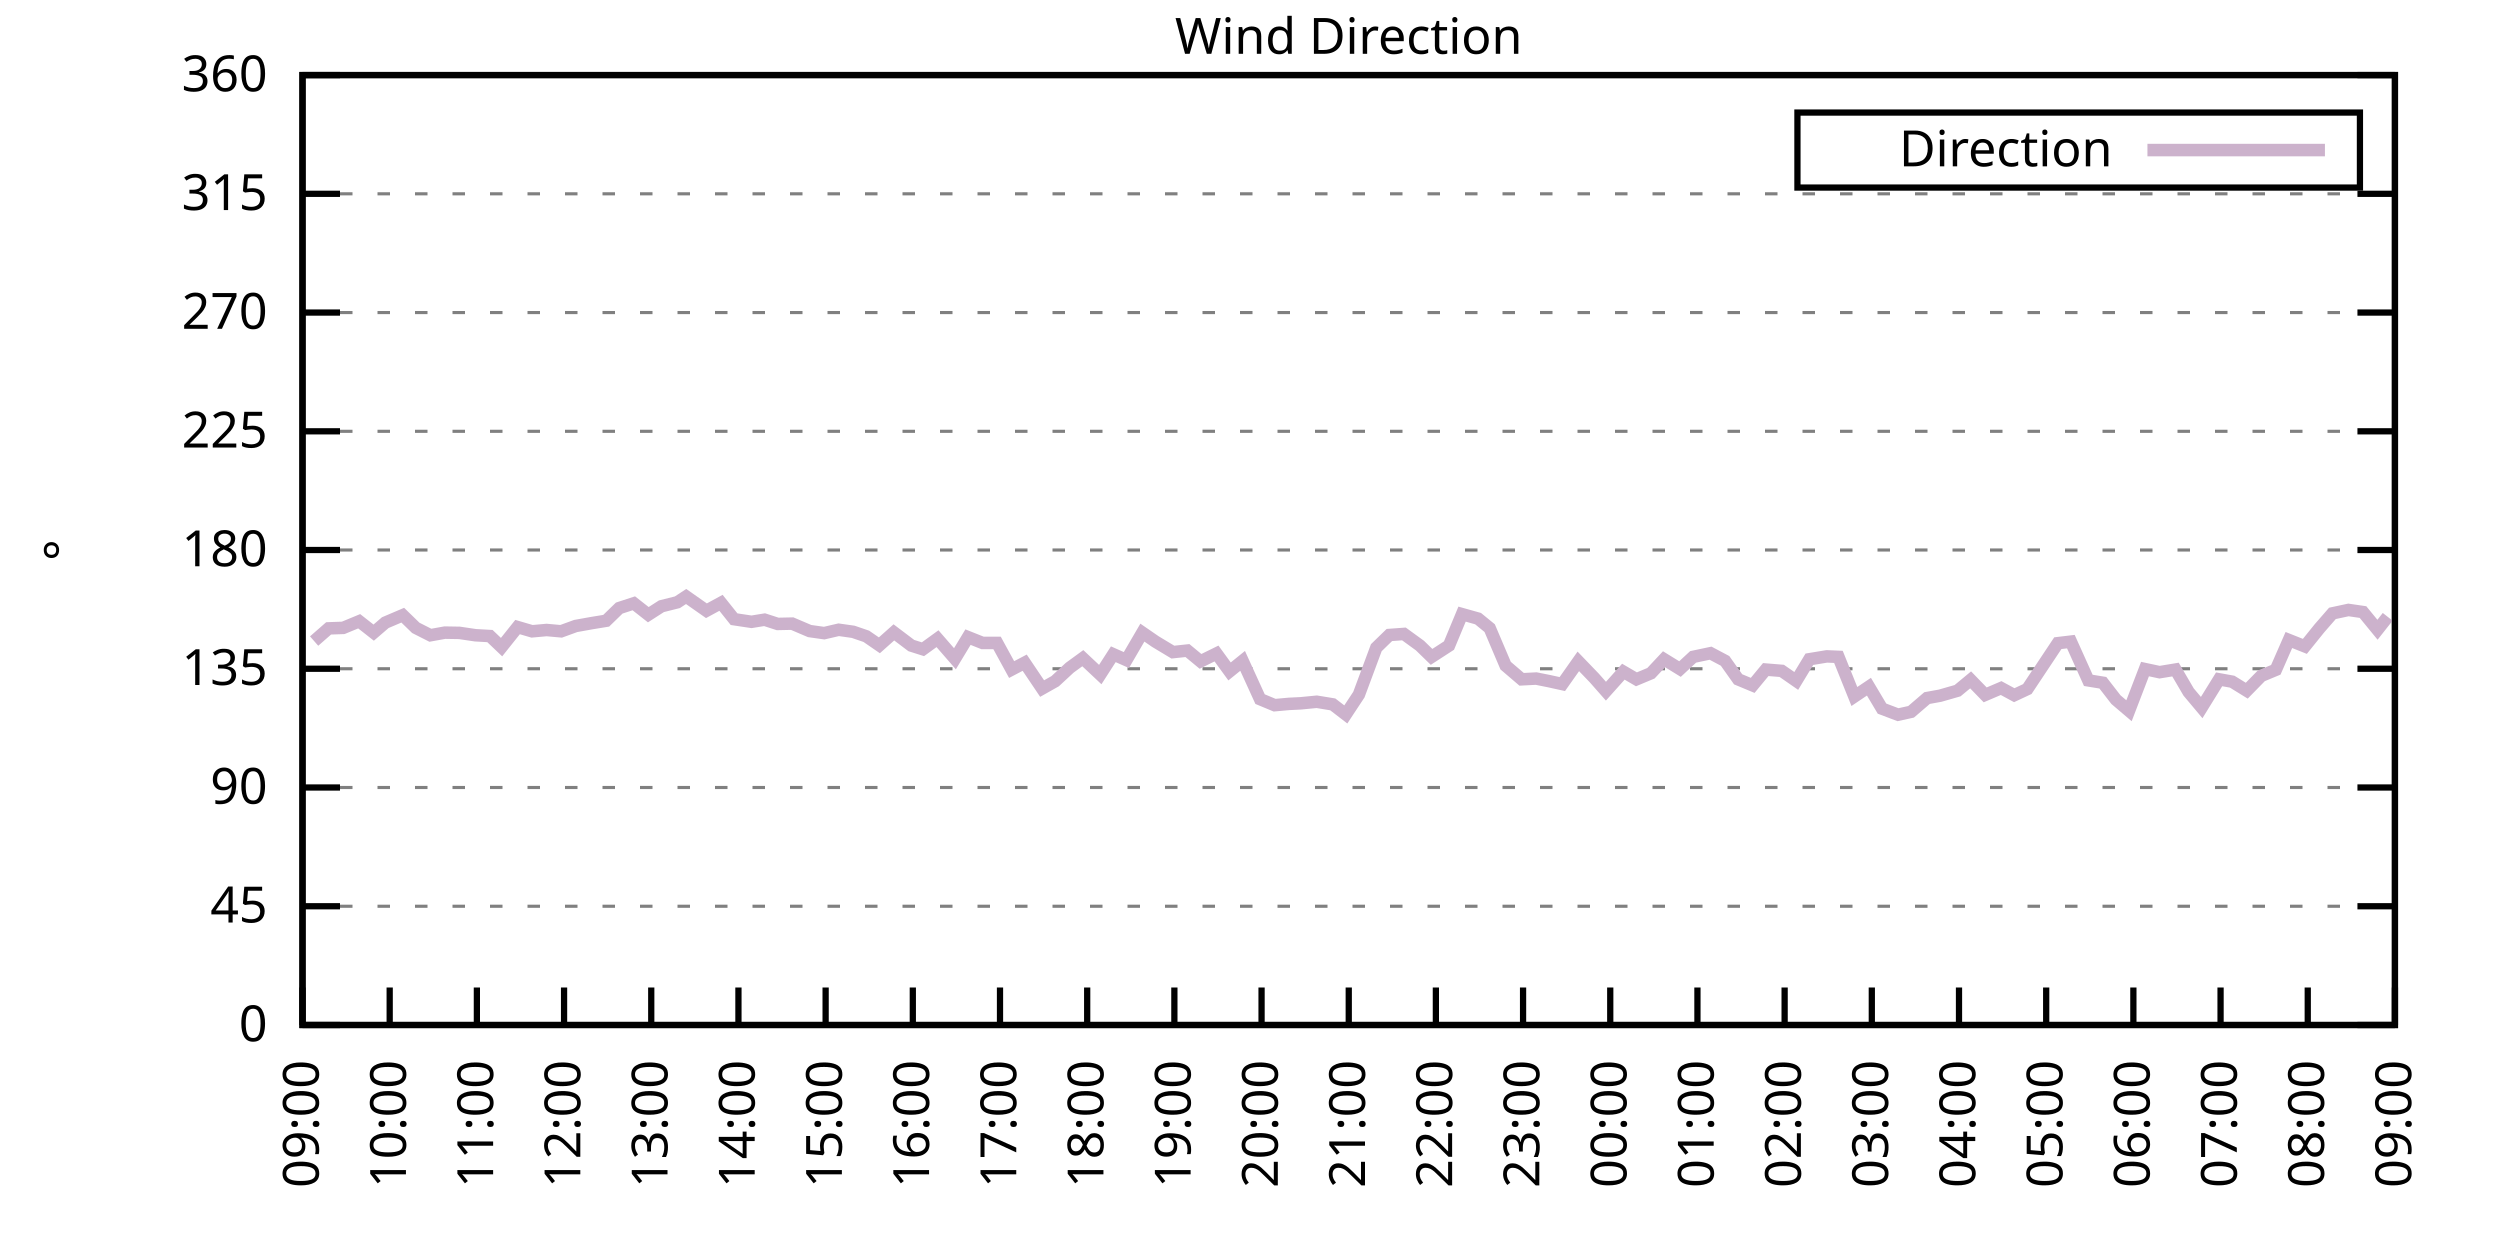
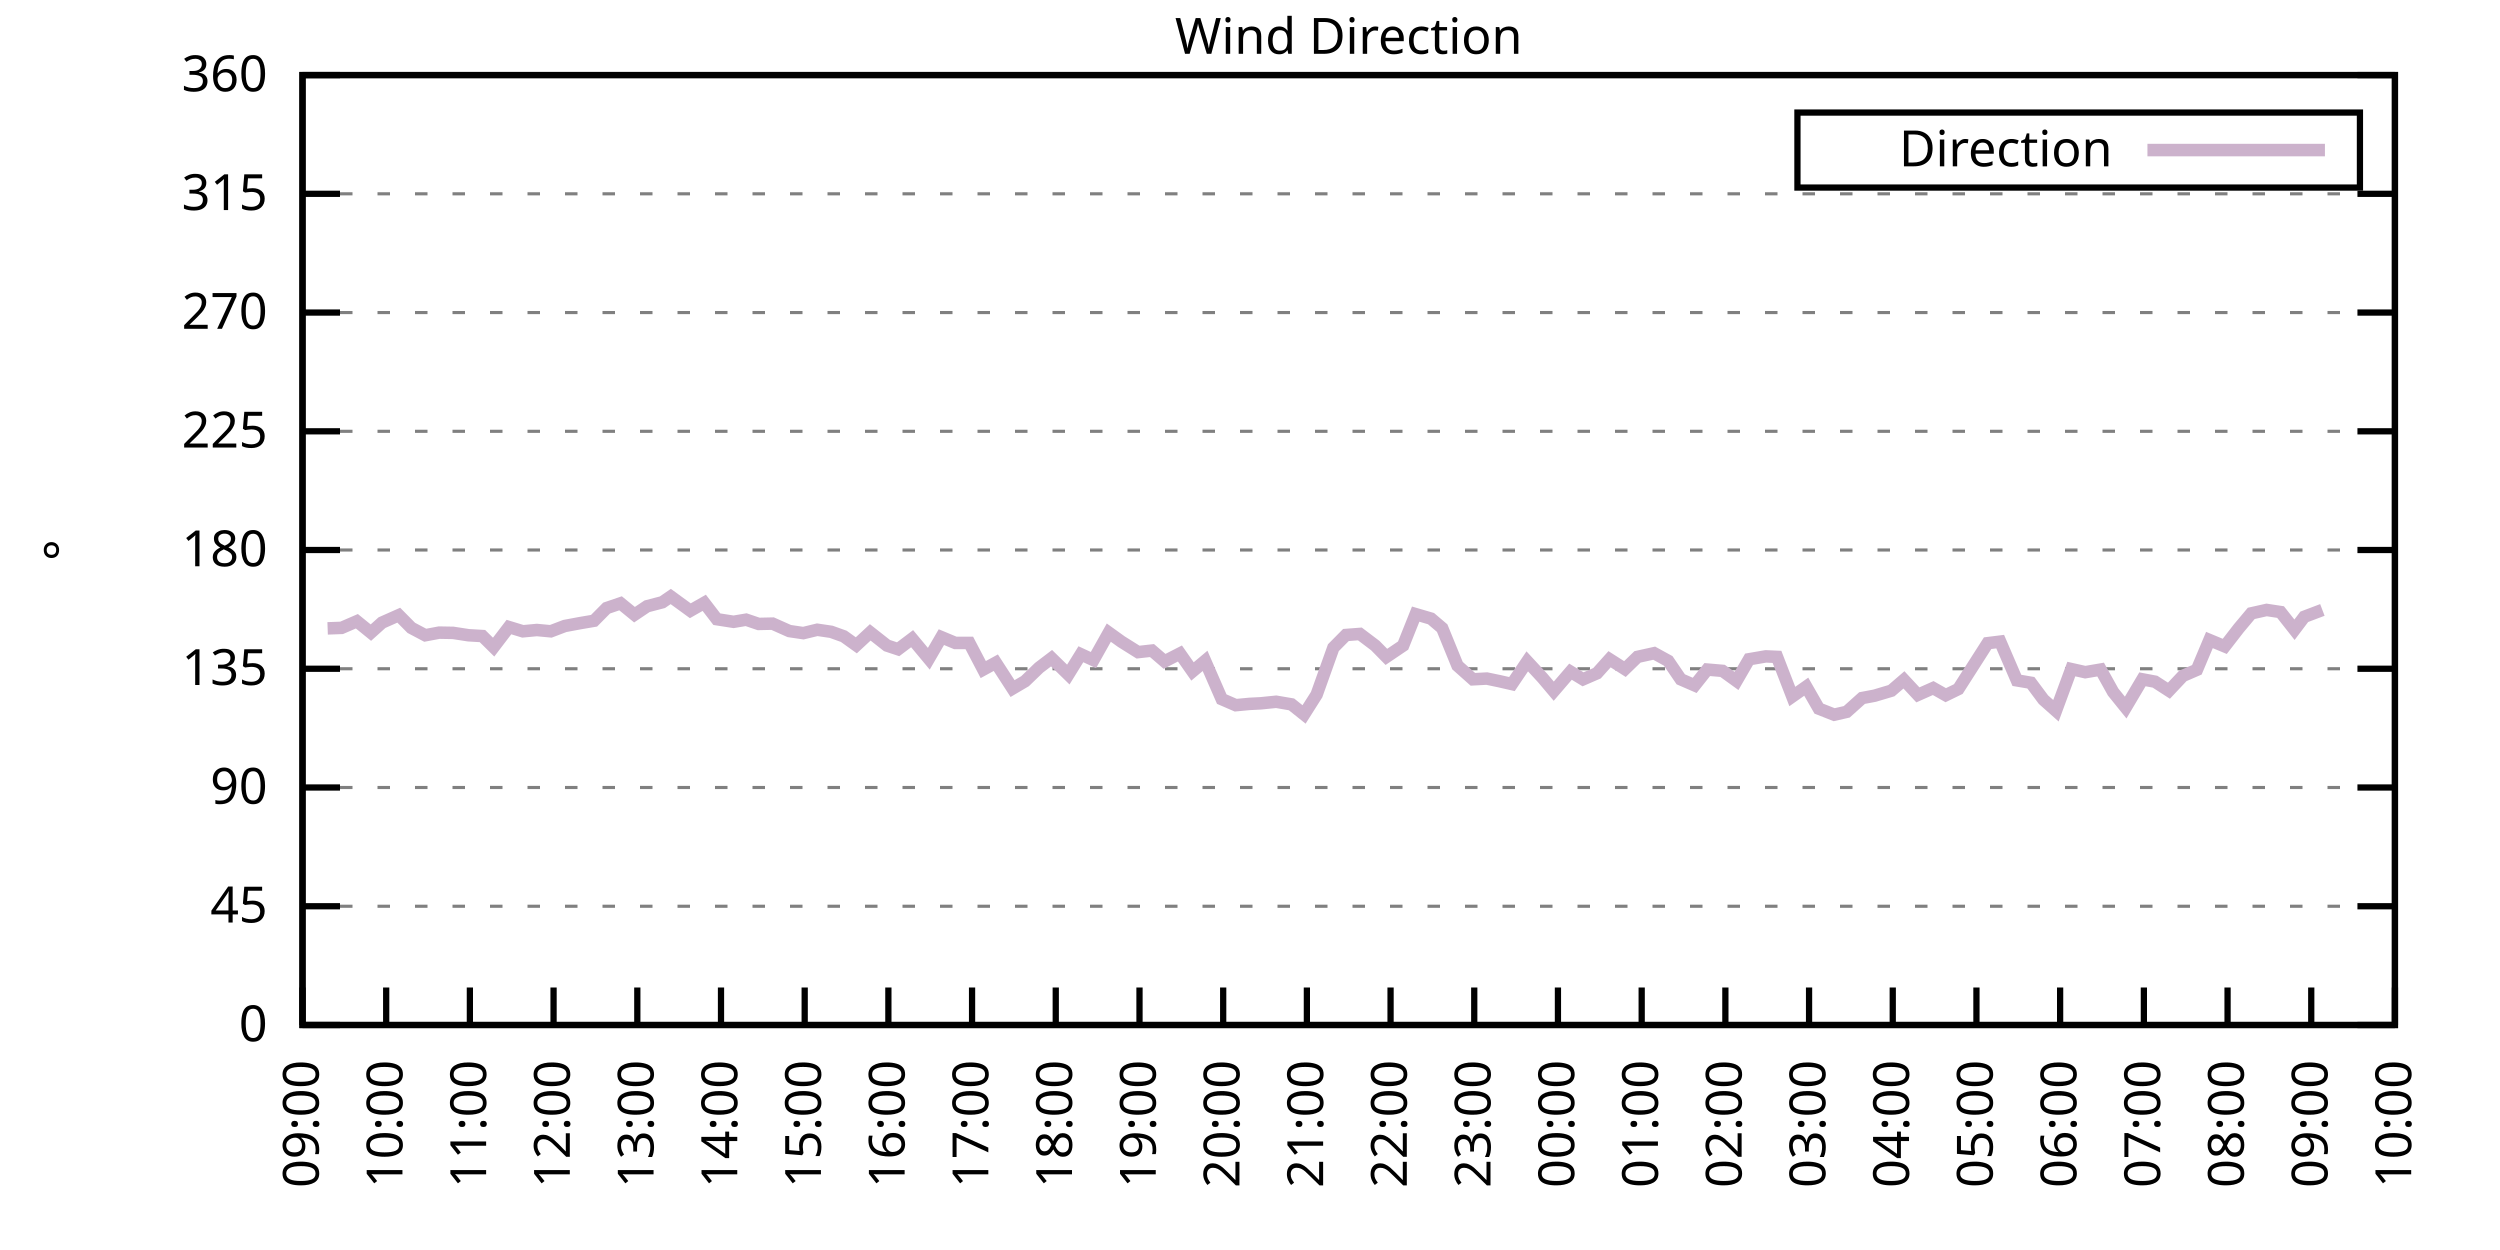
<svg xmlns="http://www.w3.org/2000/svg" xmlns:xlink="http://www.w3.org/1999/xlink" width="400" height="200" viewBox="0 0 400 200">
  <g id="gnuplot_canvas">
    <rect x="0" y="0" width="400" height="200" fill="none" />
    <defs>
      <circle id="gpDot" r="0.5" stroke-width="0.5" stroke="currentColor" />
      <path id="gpPt0" stroke-width="0.333" stroke="currentColor" d="M-1,0 h2 M0,-1 v2" />
      <path id="gpPt1" stroke-width="0.333" stroke="currentColor" d="M-1,-1 L1,1 M1,-1 L-1,1" />
      <path id="gpPt2" stroke-width="0.333" stroke="currentColor" d="M-1,0 L1,0 M0,-1 L0,1 M-1,-1 L1,1 M-1,1 L1,-1" />
      <rect id="gpPt3" stroke-width="0.333" stroke="currentColor" x="-1" y="-1" width="2" height="2" />
      <rect id="gpPt4" stroke-width="0.333" stroke="currentColor" fill="currentColor" x="-1" y="-1" width="2" height="2" />
      <circle id="gpPt5" stroke-width="0.333" stroke="currentColor" cx="0" cy="0" r="1" />
      <use xlink:href="#gpPt5" id="gpPt6" fill="currentColor" stroke="none" />
      <path id="gpPt7" stroke-width="0.333" stroke="currentColor" d="M0,-1.33 L-1.33,0.67 L1.33,0.67 z" />
      <use xlink:href="#gpPt7" id="gpPt8" fill="currentColor" stroke="none" />
      <use xlink:href="#gpPt7" id="gpPt9" stroke="currentColor" transform="rotate(180)" />
      <use xlink:href="#gpPt9" id="gpPt10" fill="currentColor" stroke="none" />
      <use xlink:href="#gpPt3" id="gpPt11" stroke="currentColor" transform="rotate(45)" />
      <use xlink:href="#gpPt11" id="gpPt12" fill="currentColor" stroke="none" />
      <path id="gpPt13" stroke-width="0.333" stroke="currentColor" d="M0,1.330 L1.265,0.411 L0.782,-1.067 L-0.782,-1.076 L-1.265,0.411 z" />
      <use xlink:href="#gpPt13" id="gpPt14" fill="currentColor" stroke="none" />
      <filter id="textbox" filterUnits="objectBoundingBox" x="0" y="0" height="1" width="1">
        <feFlood flood-color="white" flood-opacity="1" result="bgnd" />
        <feComposite in="SourceGraphic" in2="bgnd" operator="atop" />
      </filter>
      <filter id="greybox" filterUnits="objectBoundingBox" x="0" y="0" height="1" width="1">
        <feFlood flood-color="lightgrey" flood-opacity="1" result="grey" />
        <feComposite in="SourceGraphic" in2="grey" operator="atop" />
      </filter>
    </defs>
    <g fill="none" color="white" stroke="currentColor" stroke-width="1.00" stroke-linecap="butt" stroke-linejoin="miter">
</g>
    <g fill="none" color="black" stroke="currentColor" stroke-width="1.00" stroke-linecap="butt" stroke-linejoin="miter">
      <g stroke="none" shape-rendering="crispEdges">
        <polygon fill="rgb(255, 255, 255)" points="48.40,164.00 383.18,164.00 383.18,12.02 48.40,12.02 " />
      </g>
    </g>
    <g fill="none" color="black" stroke="currentColor" stroke-width="1.00" stroke-linecap="butt" stroke-linejoin="miter">
</g>
    <g fill="none" color="black" stroke="black" stroke-width="0.50" stroke-linecap="butt" stroke-linejoin="miter">
</g>
    <g fill="none" color="gray" stroke="currentColor" stroke-width="0.50" stroke-linecap="butt" stroke-linejoin="miter">
      <path stroke="gray" stroke-dasharray="2,4" class="gridline" d="M48.40,164.00 L383.19,164.00  " />
    </g>
    <g fill="none" color="gray" stroke="gray" stroke-width="1.00" stroke-linecap="butt" stroke-linejoin="miter">
</g>
    <g fill="none" color="black" stroke="currentColor" stroke-width="1.00" stroke-linecap="butt" stroke-linejoin="miter">
      <path stroke="black" d="M48.40,164.00 L54.40,164.00 M383.19,164.00 L377.19,164.00  " />
      <g transform="translate(42.80,166.60)" stroke="none" fill="black" font-family="Sans" font-size="8.00" text-anchor="end">
        <text>
          <tspan font-family="Sans"> 0</tspan>
        </text>
      </g>
    </g>
    <g fill="none" color="black" stroke="currentColor" stroke-width="1.00" stroke-linecap="butt" stroke-linejoin="miter">
</g>
    <g fill="none" color="black" stroke="black" stroke-width="0.50" stroke-linecap="butt" stroke-linejoin="miter">
</g>
    <g fill="none" color="gray" stroke="currentColor" stroke-width="0.50" stroke-linecap="butt" stroke-linejoin="miter">
      <path stroke="gray" stroke-dasharray="2,4" class="gridline" d="M48.40,145.00 L383.19,145.00  " />
    </g>
    <g fill="none" color="gray" stroke="gray" stroke-width="1.00" stroke-linecap="butt" stroke-linejoin="miter">
</g>
    <g fill="none" color="black" stroke="currentColor" stroke-width="1.00" stroke-linecap="butt" stroke-linejoin="miter">
      <path stroke="black" d="M48.40,145.00 L54.40,145.00 M383.19,145.00 L377.19,145.00  " />
      <g transform="translate(42.80,147.60)" stroke="none" fill="black" font-family="Sans" font-size="8.00" text-anchor="end">
        <text>
          <tspan font-family="Sans"> 45</tspan>
        </text>
      </g>
    </g>
    <g fill="none" color="black" stroke="currentColor" stroke-width="1.00" stroke-linecap="butt" stroke-linejoin="miter">
</g>
    <g fill="none" color="black" stroke="black" stroke-width="0.50" stroke-linecap="butt" stroke-linejoin="miter">
</g>
    <g fill="none" color="gray" stroke="currentColor" stroke-width="0.50" stroke-linecap="butt" stroke-linejoin="miter">
      <path stroke="gray" stroke-dasharray="2,4" class="gridline" d="M48.40,126.00 L383.19,126.00  " />
    </g>
    <g fill="none" color="gray" stroke="gray" stroke-width="1.00" stroke-linecap="butt" stroke-linejoin="miter">
</g>
    <g fill="none" color="black" stroke="currentColor" stroke-width="1.00" stroke-linecap="butt" stroke-linejoin="miter">
      <path stroke="black" d="M48.40,126.00 L54.40,126.00 M383.19,126.00 L377.19,126.00  " />
      <g transform="translate(42.80,128.60)" stroke="none" fill="black" font-family="Sans" font-size="8.00" text-anchor="end">
        <text>
          <tspan font-family="Sans"> 90</tspan>
        </text>
      </g>
    </g>
    <g fill="none" color="black" stroke="currentColor" stroke-width="1.00" stroke-linecap="butt" stroke-linejoin="miter">
</g>
    <g fill="none" color="black" stroke="black" stroke-width="0.50" stroke-linecap="butt" stroke-linejoin="miter">
</g>
    <g fill="none" color="gray" stroke="currentColor" stroke-width="0.50" stroke-linecap="butt" stroke-linejoin="miter">
      <path stroke="gray" stroke-dasharray="2,4" class="gridline" d="M48.40,107.00 L383.19,107.00  " />
    </g>
    <g fill="none" color="gray" stroke="gray" stroke-width="1.00" stroke-linecap="butt" stroke-linejoin="miter">
</g>
    <g fill="none" color="black" stroke="currentColor" stroke-width="1.00" stroke-linecap="butt" stroke-linejoin="miter">
      <path stroke="black" d="M48.40,107.00 L54.40,107.00 M383.19,107.00 L377.19,107.00  " />
      <g transform="translate(42.80,109.60)" stroke="none" fill="black" font-family="Sans" font-size="8.00" text-anchor="end">
        <text>
          <tspan font-family="Sans"> 135</tspan>
        </text>
      </g>
    </g>
    <g fill="none" color="black" stroke="currentColor" stroke-width="1.00" stroke-linecap="butt" stroke-linejoin="miter">
</g>
    <g fill="none" color="black" stroke="black" stroke-width="0.50" stroke-linecap="butt" stroke-linejoin="miter">
</g>
    <g fill="none" color="gray" stroke="currentColor" stroke-width="0.50" stroke-linecap="butt" stroke-linejoin="miter">
      <path stroke="gray" stroke-dasharray="2,4" class="gridline" d="M48.40,88.00 L383.19,88.00  " />
    </g>
    <g fill="none" color="gray" stroke="gray" stroke-width="1.00" stroke-linecap="butt" stroke-linejoin="miter">
</g>
    <g fill="none" color="black" stroke="currentColor" stroke-width="1.00" stroke-linecap="butt" stroke-linejoin="miter">
      <path stroke="black" d="M48.40,88.00 L54.40,88.00 M383.19,88.00 L377.19,88.00  " />
      <g transform="translate(42.80,90.60)" stroke="none" fill="black" font-family="Sans" font-size="8.00" text-anchor="end">
        <text>
          <tspan font-family="Sans"> 180</tspan>
        </text>
      </g>
    </g>
    <g fill="none" color="black" stroke="currentColor" stroke-width="1.00" stroke-linecap="butt" stroke-linejoin="miter">
</g>
    <g fill="none" color="black" stroke="black" stroke-width="0.50" stroke-linecap="butt" stroke-linejoin="miter">
</g>
    <g fill="none" color="gray" stroke="currentColor" stroke-width="0.50" stroke-linecap="butt" stroke-linejoin="miter">
      <path stroke="gray" stroke-dasharray="2,4" class="gridline" d="M48.40,69.01 L383.19,69.01  " />
    </g>
    <g fill="none" color="gray" stroke="gray" stroke-width="1.00" stroke-linecap="butt" stroke-linejoin="miter">
</g>
    <g fill="none" color="black" stroke="currentColor" stroke-width="1.00" stroke-linecap="butt" stroke-linejoin="miter">
      <path stroke="black" d="M48.40,69.01 L54.40,69.01 M383.19,69.01 L377.19,69.01  " />
      <g transform="translate(42.80,71.61)" stroke="none" fill="black" font-family="Sans" font-size="8.00" text-anchor="end">
        <text>
          <tspan font-family="Sans"> 225</tspan>
        </text>
      </g>
    </g>
    <g fill="none" color="black" stroke="currentColor" stroke-width="1.00" stroke-linecap="butt" stroke-linejoin="miter">
</g>
    <g fill="none" color="black" stroke="black" stroke-width="0.50" stroke-linecap="butt" stroke-linejoin="miter">
</g>
    <g fill="none" color="gray" stroke="currentColor" stroke-width="0.50" stroke-linecap="butt" stroke-linejoin="miter">
      <path stroke="gray" stroke-dasharray="2,4" class="gridline" d="M48.40,50.01 L383.19,50.01  " />
    </g>
    <g fill="none" color="gray" stroke="gray" stroke-width="1.00" stroke-linecap="butt" stroke-linejoin="miter">
</g>
    <g fill="none" color="black" stroke="currentColor" stroke-width="1.00" stroke-linecap="butt" stroke-linejoin="miter">
      <path stroke="black" d="M48.40,50.01 L54.40,50.01 M383.19,50.01 L377.19,50.01  " />
      <g transform="translate(42.80,52.61)" stroke="none" fill="black" font-family="Sans" font-size="8.00" text-anchor="end">
        <text>
          <tspan font-family="Sans"> 270</tspan>
        </text>
      </g>
    </g>
    <g fill="none" color="black" stroke="currentColor" stroke-width="1.00" stroke-linecap="butt" stroke-linejoin="miter">
</g>
    <g fill="none" color="black" stroke="black" stroke-width="0.50" stroke-linecap="butt" stroke-linejoin="miter">
</g>
    <g fill="none" color="gray" stroke="currentColor" stroke-width="0.50" stroke-linecap="butt" stroke-linejoin="miter">
      <path stroke="gray" stroke-dasharray="2,4" class="gridline" d="M48.40,31.01 L383.19,31.01  " />
    </g>
    <g fill="none" color="gray" stroke="gray" stroke-width="1.00" stroke-linecap="butt" stroke-linejoin="miter">
</g>
    <g fill="none" color="black" stroke="currentColor" stroke-width="1.00" stroke-linecap="butt" stroke-linejoin="miter">
      <path stroke="black" d="M48.40,31.01 L54.40,31.01 M383.19,31.01 L377.19,31.01  " />
      <g transform="translate(42.80,33.61)" stroke="none" fill="black" font-family="Sans" font-size="8.00" text-anchor="end">
        <text>
          <tspan font-family="Sans"> 315</tspan>
        </text>
      </g>
    </g>
    <g fill="none" color="black" stroke="currentColor" stroke-width="1.00" stroke-linecap="butt" stroke-linejoin="miter">
</g>
    <g fill="none" color="black" stroke="black" stroke-width="0.50" stroke-linecap="butt" stroke-linejoin="miter">
</g>
    <g fill="none" color="gray" stroke="currentColor" stroke-width="0.50" stroke-linecap="butt" stroke-linejoin="miter">
      <path stroke="gray" stroke-dasharray="2,4" class="gridline" d="M48.40,12.01 L383.19,12.01  " />
    </g>
    <g fill="none" color="gray" stroke="gray" stroke-width="1.00" stroke-linecap="butt" stroke-linejoin="miter">
</g>
    <g fill="none" color="black" stroke="currentColor" stroke-width="1.00" stroke-linecap="butt" stroke-linejoin="miter">
      <path stroke="black" d="M48.40,12.01 L54.40,12.01 M383.19,12.01 L377.19,12.01  " />
      <g transform="translate(42.80,14.61)" stroke="none" fill="black" font-family="Sans" font-size="8.00" text-anchor="end">
        <text>
          <tspan font-family="Sans"> 360</tspan>
        </text>
      </g>
    </g>
    <g fill="none" color="black" stroke="currentColor" stroke-width="1.00" stroke-linecap="butt" stroke-linejoin="miter">
      <path stroke="black" d="M48.40,164.00 L48.40,158.00  " />
      <g transform="translate(51.00,169.60) rotate(270.00)" stroke="none" fill="black" font-family="Sans" font-size="8.00" text-anchor="end">
        <text>
          <tspan font-family="Sans">09:00</tspan>
        </text>
      </g>
    </g>
    <g fill="none" color="black" stroke="currentColor" stroke-width="1.00" stroke-linecap="butt" stroke-linejoin="miter">
-       <path stroke="black" d="M62.35,164.00 L62.35,158.00  " />
-       <g transform="translate(64.95,169.60) rotate(270.00)" stroke="none" fill="black" font-family="Sans" font-size="8.00" text-anchor="end">
+       <path stroke="black" d="M61.79,164.00 L61.79,158.00  " />
+       <g transform="translate(64.39,169.60) rotate(270.00)" stroke="none" fill="black" font-family="Sans" font-size="8.00" text-anchor="end">
        <text>
          <tspan font-family="Sans">10:00</tspan>
        </text>
      </g>
    </g>
    <g fill="none" color="black" stroke="currentColor" stroke-width="1.00" stroke-linecap="butt" stroke-linejoin="miter">
-       <path stroke="black" d="M76.30,164.00 L76.30,158.00  " />
-       <g transform="translate(78.90,169.60) rotate(270.00)" stroke="none" fill="black" font-family="Sans" font-size="8.00" text-anchor="end">
+       <path stroke="black" d="M75.18,164.00 L75.18,158.00  " />
+       <g transform="translate(77.78,169.60) rotate(270.00)" stroke="none" fill="black" font-family="Sans" font-size="8.00" text-anchor="end">
        <text>
          <tspan font-family="Sans">11:00</tspan>
        </text>
      </g>
    </g>
    <g fill="none" color="black" stroke="currentColor" stroke-width="1.00" stroke-linecap="butt" stroke-linejoin="miter">
-       <path stroke="black" d="M90.25,164.00 L90.25,158.00  " />
-       <g transform="translate(92.85,169.60) rotate(270.00)" stroke="none" fill="black" font-family="Sans" font-size="8.00" text-anchor="end">
+       <path stroke="black" d="M88.57,164.00 L88.57,158.00  " />
+       <g transform="translate(91.17,169.60) rotate(270.00)" stroke="none" fill="black" font-family="Sans" font-size="8.00" text-anchor="end">
        <text>
          <tspan font-family="Sans">12:00</tspan>
        </text>
      </g>
    </g>
    <g fill="none" color="black" stroke="currentColor" stroke-width="1.00" stroke-linecap="butt" stroke-linejoin="miter">
-       <path stroke="black" d="M104.20,164.00 L104.20,158.00  " />
-       <g transform="translate(106.80,169.60) rotate(270.00)" stroke="none" fill="black" font-family="Sans" font-size="8.00" text-anchor="end">
+       <path stroke="black" d="M101.97,164.00 L101.97,158.00  " />
+       <g transform="translate(104.57,169.60) rotate(270.00)" stroke="none" fill="black" font-family="Sans" font-size="8.00" text-anchor="end">
        <text>
          <tspan font-family="Sans">13:00</tspan>
        </text>
      </g>
    </g>
    <g fill="none" color="black" stroke="currentColor" stroke-width="1.00" stroke-linecap="butt" stroke-linejoin="miter">
-       <path stroke="black" d="M118.15,164.00 L118.15,158.00  " />
-       <g transform="translate(120.75,169.60) rotate(270.00)" stroke="none" fill="black" font-family="Sans" font-size="8.00" text-anchor="end">
+       <path stroke="black" d="M115.36,164.00 L115.36,158.00  " />
+       <g transform="translate(117.96,169.60) rotate(270.00)" stroke="none" fill="black" font-family="Sans" font-size="8.00" text-anchor="end">
        <text>
          <tspan font-family="Sans">14:00</tspan>
        </text>
      </g>
    </g>
    <g fill="none" color="black" stroke="currentColor" stroke-width="1.00" stroke-linecap="butt" stroke-linejoin="miter">
-       <path stroke="black" d="M132.10,164.00 L132.10,158.00  " />
-       <g transform="translate(134.70,169.60) rotate(270.00)" stroke="none" fill="black" font-family="Sans" font-size="8.00" text-anchor="end">
+       <path stroke="black" d="M128.75,164.00 L128.75,158.00  " />
+       <g transform="translate(131.35,169.60) rotate(270.00)" stroke="none" fill="black" font-family="Sans" font-size="8.00" text-anchor="end">
        <text>
          <tspan font-family="Sans">15:00</tspan>
        </text>
      </g>
    </g>
    <g fill="none" color="black" stroke="currentColor" stroke-width="1.00" stroke-linecap="butt" stroke-linejoin="miter">
-       <path stroke="black" d="M146.05,164.00 L146.05,158.00  " />
-       <g transform="translate(148.65,169.60) rotate(270.00)" stroke="none" fill="black" font-family="Sans" font-size="8.00" text-anchor="end">
+       <path stroke="black" d="M142.14,164.00 L142.14,158.00  " />
+       <g transform="translate(144.74,169.60) rotate(270.00)" stroke="none" fill="black" font-family="Sans" font-size="8.00" text-anchor="end">
        <text>
          <tspan font-family="Sans">16:00</tspan>
        </text>
      </g>
    </g>
    <g fill="none" color="black" stroke="currentColor" stroke-width="1.00" stroke-linecap="butt" stroke-linejoin="miter">
-       <path stroke="black" d="M160.00,164.00 L160.00,158.00  " />
-       <g transform="translate(162.60,169.60) rotate(270.00)" stroke="none" fill="black" font-family="Sans" font-size="8.00" text-anchor="end">
+       <path stroke="black" d="M155.53,164.00 L155.53,158.00  " />
+       <g transform="translate(158.13,169.60) rotate(270.00)" stroke="none" fill="black" font-family="Sans" font-size="8.00" text-anchor="end">
        <text>
          <tspan font-family="Sans">17:00</tspan>
        </text>
      </g>
    </g>
    <g fill="none" color="black" stroke="currentColor" stroke-width="1.00" stroke-linecap="butt" stroke-linejoin="miter">
-       <path stroke="black" d="M173.95,164.00 L173.95,158.00  " />
-       <g transform="translate(176.55,169.60) rotate(270.00)" stroke="none" fill="black" font-family="Sans" font-size="8.00" text-anchor="end">
+       <path stroke="black" d="M168.92,164.00 L168.92,158.00  " />
+       <g transform="translate(171.52,169.60) rotate(270.00)" stroke="none" fill="black" font-family="Sans" font-size="8.00" text-anchor="end">
        <text>
          <tspan font-family="Sans">18:00</tspan>
        </text>
      </g>
    </g>
    <g fill="none" color="black" stroke="currentColor" stroke-width="1.00" stroke-linecap="butt" stroke-linejoin="miter">
-       <path stroke="black" d="M187.90,164.00 L187.90,158.00  " />
-       <g transform="translate(190.50,169.60) rotate(270.00)" stroke="none" fill="black" font-family="Sans" font-size="8.00" text-anchor="end">
+       <path stroke="black" d="M182.32,164.00 L182.32,158.00  " />
+       <g transform="translate(184.92,169.60) rotate(270.00)" stroke="none" fill="black" font-family="Sans" font-size="8.00" text-anchor="end">
        <text>
          <tspan font-family="Sans">19:00</tspan>
        </text>
      </g>
    </g>
    <g fill="none" color="black" stroke="currentColor" stroke-width="1.00" stroke-linecap="butt" stroke-linejoin="miter">
-       <path stroke="black" d="M201.85,164.00 L201.85,158.00  " />
-       <g transform="translate(204.45,169.60) rotate(270.00)" stroke="none" fill="black" font-family="Sans" font-size="8.00" text-anchor="end">
+       <path stroke="black" d="M195.71,164.00 L195.71,158.00  " />
+       <g transform="translate(198.31,169.60) rotate(270.00)" stroke="none" fill="black" font-family="Sans" font-size="8.00" text-anchor="end">
        <text>
          <tspan font-family="Sans">20:00</tspan>
        </text>
      </g>
    </g>
    <g fill="none" color="black" stroke="currentColor" stroke-width="1.00" stroke-linecap="butt" stroke-linejoin="miter">
-       <path stroke="black" d="M215.80,164.00 L215.80,158.00  " />
-       <g transform="translate(218.40,169.60) rotate(270.00)" stroke="none" fill="black" font-family="Sans" font-size="8.00" text-anchor="end">
+       <path stroke="black" d="M209.10,164.00 L209.10,158.00  " />
+       <g transform="translate(211.70,169.60) rotate(270.00)" stroke="none" fill="black" font-family="Sans" font-size="8.00" text-anchor="end">
        <text>
          <tspan font-family="Sans">21:00</tspan>
        </text>
      </g>
    </g>
    <g fill="none" color="black" stroke="currentColor" stroke-width="1.00" stroke-linecap="butt" stroke-linejoin="miter">
-       <path stroke="black" d="M229.74,164.00 L229.74,158.00  " />
-       <g transform="translate(232.34,169.60) rotate(270.00)" stroke="none" fill="black" font-family="Sans" font-size="8.00" text-anchor="end">
+       <path stroke="black" d="M222.49,164.00 L222.49,158.00  " />
+       <g transform="translate(225.09,169.60) rotate(270.00)" stroke="none" fill="black" font-family="Sans" font-size="8.00" text-anchor="end">
        <text>
          <tspan font-family="Sans">22:00</tspan>
        </text>
      </g>
    </g>
    <g fill="none" color="black" stroke="currentColor" stroke-width="1.00" stroke-linecap="butt" stroke-linejoin="miter">
-       <path stroke="black" d="M243.69,164.00 L243.69,158.00  " />
-       <g transform="translate(246.29,169.60) rotate(270.00)" stroke="none" fill="black" font-family="Sans" font-size="8.00" text-anchor="end">
+       <path stroke="black" d="M235.88,164.00 L235.88,158.00  " />
+       <g transform="translate(238.48,169.60) rotate(270.00)" stroke="none" fill="black" font-family="Sans" font-size="8.00" text-anchor="end">
        <text>
          <tspan font-family="Sans">23:00</tspan>
        </text>
      </g>
    </g>
    <g fill="none" color="black" stroke="currentColor" stroke-width="1.00" stroke-linecap="butt" stroke-linejoin="miter">
-       <path stroke="black" d="M257.64,164.00 L257.64,158.00  " />
-       <g transform="translate(260.24,169.60) rotate(270.00)" stroke="none" fill="black" font-family="Sans" font-size="8.00" text-anchor="end">
+       <path stroke="black" d="M249.27,164.00 L249.27,158.00  " />
+       <g transform="translate(251.87,169.60) rotate(270.00)" stroke="none" fill="black" font-family="Sans" font-size="8.00" text-anchor="end">
        <text>
          <tspan font-family="Sans">00:00</tspan>
        </text>
      </g>
    </g>
    <g fill="none" color="black" stroke="currentColor" stroke-width="1.00" stroke-linecap="butt" stroke-linejoin="miter">
-       <path stroke="black" d="M271.59,164.00 L271.59,158.00  " />
-       <g transform="translate(274.19,169.60) rotate(270.00)" stroke="none" fill="black" font-family="Sans" font-size="8.00" text-anchor="end">
+       <path stroke="black" d="M262.67,164.00 L262.67,158.00  " />
+       <g transform="translate(265.27,169.60) rotate(270.00)" stroke="none" fill="black" font-family="Sans" font-size="8.00" text-anchor="end">
        <text>
          <tspan font-family="Sans">01:00</tspan>
        </text>
      </g>
    </g>
    <g fill="none" color="black" stroke="currentColor" stroke-width="1.00" stroke-linecap="butt" stroke-linejoin="miter">
-       <path stroke="black" d="M285.54,164.00 L285.54,158.00  " />
-       <g transform="translate(288.14,169.60) rotate(270.00)" stroke="none" fill="black" font-family="Sans" font-size="8.00" text-anchor="end">
+       <path stroke="black" d="M276.06,164.00 L276.06,158.00  " />
+       <g transform="translate(278.66,169.60) rotate(270.00)" stroke="none" fill="black" font-family="Sans" font-size="8.00" text-anchor="end">
        <text>
          <tspan font-family="Sans">02:00</tspan>
        </text>
      </g>
    </g>
    <g fill="none" color="black" stroke="currentColor" stroke-width="1.00" stroke-linecap="butt" stroke-linejoin="miter">
-       <path stroke="black" d="M299.49,164.00 L299.49,158.00  " />
-       <g transform="translate(302.09,169.60) rotate(270.00)" stroke="none" fill="black" font-family="Sans" font-size="8.00" text-anchor="end">
+       <path stroke="black" d="M289.45,164.00 L289.45,158.00  " />
+       <g transform="translate(292.05,169.60) rotate(270.00)" stroke="none" fill="black" font-family="Sans" font-size="8.00" text-anchor="end">
        <text>
          <tspan font-family="Sans">03:00</tspan>
        </text>
      </g>
    </g>
    <g fill="none" color="black" stroke="currentColor" stroke-width="1.00" stroke-linecap="butt" stroke-linejoin="miter">
-       <path stroke="black" d="M313.44,164.00 L313.44,158.00  " />
-       <g transform="translate(316.04,169.60) rotate(270.00)" stroke="none" fill="black" font-family="Sans" font-size="8.00" text-anchor="end">
+       <path stroke="black" d="M302.84,164.00 L302.84,158.00  " />
+       <g transform="translate(305.44,169.60) rotate(270.00)" stroke="none" fill="black" font-family="Sans" font-size="8.00" text-anchor="end">
        <text>
          <tspan font-family="Sans">04:00</tspan>
        </text>
      </g>
    </g>
    <g fill="none" color="black" stroke="currentColor" stroke-width="1.00" stroke-linecap="butt" stroke-linejoin="miter">
-       <path stroke="black" d="M327.39,164.00 L327.39,158.00  " />
-       <g transform="translate(329.99,169.60) rotate(270.00)" stroke="none" fill="black" font-family="Sans" font-size="8.00" text-anchor="end">
+       <path stroke="black" d="M316.23,164.00 L316.23,158.00  " />
+       <g transform="translate(318.83,169.60) rotate(270.00)" stroke="none" fill="black" font-family="Sans" font-size="8.00" text-anchor="end">
        <text>
          <tspan font-family="Sans">05:00</tspan>
        </text>
      </g>
    </g>
    <g fill="none" color="black" stroke="currentColor" stroke-width="1.00" stroke-linecap="butt" stroke-linejoin="miter">
-       <path stroke="black" d="M341.34,164.00 L341.34,158.00  " />
-       <g transform="translate(343.94,169.60) rotate(270.00)" stroke="none" fill="black" font-family="Sans" font-size="8.00" text-anchor="end">
+       <path stroke="black" d="M329.62,164.00 L329.62,158.00  " />
+       <g transform="translate(332.22,169.60) rotate(270.00)" stroke="none" fill="black" font-family="Sans" font-size="8.00" text-anchor="end">
        <text>
          <tspan font-family="Sans">06:00</tspan>
        </text>
      </g>
    </g>
    <g fill="none" color="black" stroke="currentColor" stroke-width="1.00" stroke-linecap="butt" stroke-linejoin="miter">
-       <path stroke="black" d="M355.29,164.00 L355.29,158.00  " />
-       <g transform="translate(357.89,169.60) rotate(270.00)" stroke="none" fill="black" font-family="Sans" font-size="8.00" text-anchor="end">
+       <path stroke="black" d="M343.02,164.00 L343.02,158.00  " />
+       <g transform="translate(345.62,169.60) rotate(270.00)" stroke="none" fill="black" font-family="Sans" font-size="8.00" text-anchor="end">
        <text>
          <tspan font-family="Sans">07:00</tspan>
        </text>
      </g>
    </g>
    <g fill="none" color="black" stroke="currentColor" stroke-width="1.00" stroke-linecap="butt" stroke-linejoin="miter">
-       <path stroke="black" d="M369.24,164.00 L369.24,158.00  " />
-       <g transform="translate(371.84,169.60) rotate(270.00)" stroke="none" fill="black" font-family="Sans" font-size="8.00" text-anchor="end">
+       <path stroke="black" d="M356.41,164.00 L356.41,158.00  " />
+       <g transform="translate(359.01,169.60) rotate(270.00)" stroke="none" fill="black" font-family="Sans" font-size="8.00" text-anchor="end">
        <text>
          <tspan font-family="Sans">08:00</tspan>
+         </text>
+       </g>
+     </g>
+     <g fill="none" color="black" stroke="currentColor" stroke-width="1.00" stroke-linecap="butt" stroke-linejoin="miter">
+       <path stroke="black" d="M369.80,164.00 L369.80,158.00  " />
+       <g transform="translate(372.40,169.60) rotate(270.00)" stroke="none" fill="black" font-family="Sans" font-size="8.00" text-anchor="end">
+         <text>
+           <tspan font-family="Sans">09:00</tspan>
        </text>
      </g>
    </g>
    <g fill="none" color="black" stroke="currentColor" stroke-width="1.00" stroke-linecap="butt" stroke-linejoin="miter">
      <path stroke="black" d="M383.19,164.00 L383.19,158.00  " />
      <g transform="translate(385.79,169.60) rotate(270.00)" stroke="none" fill="black" font-family="Sans" font-size="8.00" text-anchor="end">
        <text>
-           <tspan font-family="Sans">09:00</tspan>
+           <tspan font-family="Sans">10:00</tspan>
        </text>
      </g>
    </g>
    <g fill="none" color="black" stroke="currentColor" stroke-width="1.00" stroke-linecap="butt" stroke-linejoin="miter">
</g>
    <g fill="none" color="black" stroke="currentColor" stroke-width="1.00" stroke-linecap="butt" stroke-linejoin="miter">
      <path stroke="black" d="M48.40,12.01 L48.40,164.00 L383.19,164.00 L383.19,12.01 L48.40,12.01 Z  " />
    </g>
    <g fill="none" color="black" stroke="currentColor" stroke-width="1.00" stroke-linecap="butt" stroke-linejoin="miter">
</g>
    <g fill="none" color="black" stroke="currentColor" stroke-width="1.00" stroke-linecap="butt" stroke-linejoin="miter">
      <path stroke="black" d="M287.59,30.01 L287.59,18.01 L377.59,18.01 L377.59,30.01 L287.59,30.01 Z  " />
    </g>
    <g id="Wind_direction_plot_1">
      <g fill="none" color="white" stroke="black" stroke-width="2.00" stroke-linecap="butt" stroke-linejoin="miter">
</g>
      <g fill="none" color="black" stroke="currentColor" stroke-width="2.00" stroke-linecap="butt" stroke-linejoin="miter">
        <g transform="translate(337.99,26.61)" stroke="none" fill="black" font-family="Sans" font-size="8.00" text-anchor="end">
          <text>
            <tspan font-family="Sans">Direction</tspan>
          </text>
        </g>
      </g>
      <g fill="none" color="black" stroke="currentColor" stroke-width="2.00" stroke-linecap="butt" stroke-linejoin="miter">
-         <path stroke="rgb(204, 178, 204)" d="M343.59,24.01 L371.99,24.01 M50.26,102.57 L52.58,100.54 L54.91,100.46 L57.47,99.40 L59.79,101.22 L61.65,99.62   L64.44,98.43 L66.53,100.46 L68.86,101.64 L71.18,101.22 L73.51,101.26 L76.07,101.64 L78.39,101.77 L80.25,103.54   L82.81,100.33 L85.13,101.01 L87.46,100.80 L89.78,101.01 L92.11,100.16 L94.67,99.70 L96.99,99.32 L99.08,97.29   L101.41,96.53 L103.73,98.35 L105.83,97.00 L108.38,96.36 L109.78,95.44 L113.03,97.72 L115.36,96.45 L117.45,99.07   L120.24,99.49 L122.33,99.15 L124.43,99.83 L126.75,99.78 L129.54,100.97 L131.87,101.30 L134.19,100.76 L136.51,101.09   L138.61,101.81 L140.70,103.25 L143.02,101.18 L145.81,103.29 L147.67,103.88 L150.00,102.19 L152.79,105.40 L154.88,101.94   L157.21,102.87 L159.53,102.87 L161.86,107.13 L163.95,106.03 L166.74,110.17 L168.83,108.99 L171.16,106.83 L173.25,105.31   L176.04,107.93 L178.13,104.68 L180.22,105.61 L182.78,101.22 L184.87,102.66 L187.66,104.34 L189.99,104.09 L192.08,105.82   L194.64,104.56 L196.73,107.43 L198.82,105.74 L201.61,111.86 L203.94,112.83 L206.26,112.62 L208.12,112.53 L210.68,112.28   L213.24,112.70 L215.33,114.31 L217.42,111.14 L220.21,103.63 L222.30,101.60 L224.63,101.43 L227.19,103.29 L229.05,105.10   L231.84,103.29 L233.93,98.26 L236.49,98.98 L238.35,100.50 L240.90,106.50 L243.46,108.69 L245.79,108.57 L247.88,108.99   L249.97,109.45 L252.53,105.82 L255.09,108.48 L256.95,110.59 L259.74,107.47 L261.83,108.69 L264.15,107.72 L266.25,105.48   L268.80,107.05 L270.90,105.10 L273.69,104.51 L276.01,105.74 L278.10,108.69 L280.43,109.66 L282.52,107.13 L285.08,107.34   L287.40,108.95 L289.50,105.48 L292.29,105.02 L294.15,105.10 L296.70,111.44 L299.03,109.87 L301.12,113.38 L303.68,114.35   L305.77,113.89 L308.33,111.69 L310.42,111.31 L313.21,110.51 L315.30,108.78 L317.63,111.18 L320.18,110.09 L322.28,111.23   L324.37,110.25 L329.25,102.91 L331.34,102.66 L334.13,108.86 L336.46,109.24 L338.55,111.94 L340.64,113.72 L343.20,107.05   L345.53,107.55 L348.08,107.13 L350.18,110.72 L352.27,113.21 L355.06,108.69 L357.15,109.07 L359.48,110.51 L361.80,108.14   L364.13,107.17 L366.22,102.40 L368.78,103.42 L371.10,100.54 L373.19,98.14 L375.75,97.59 L378.08,97.93 L380.40,100.76   L382.03,98.69  " />
+         <path stroke="rgb(204, 178, 204)" d="M343.59,24.01 L371.99,24.01 M52.42,100.54 L54.65,100.46 L57.10,99.40 L59.34,101.22 L61.12,99.62 L63.80,98.43   L65.81,100.46 L68.04,101.64 L70.27,101.22 L72.50,101.26 L74.96,101.64 L77.19,101.77 L78.98,103.54 L81.43,100.33   L83.66,101.01 L85.90,100.80 L88.13,101.01 L90.36,100.16 L92.82,99.70 L95.05,99.32 L97.06,97.29 L99.29,96.53   L101.52,98.35 L103.53,97.00 L105.98,96.36 L107.32,95.44 L110.45,97.72 L112.68,96.45 L114.69,99.07 L117.37,99.49   L119.38,99.15 L121.38,99.83 L123.62,99.78 L126.29,100.97 L128.53,101.30 L130.76,100.76 L132.99,101.09 L135.00,101.81   L137.01,103.25 L139.24,101.18 L141.92,103.29 L143.70,103.88 L145.94,102.19 L148.61,105.40 L150.62,101.94 L152.85,102.87   L155.09,102.87 L157.32,107.13 L159.33,106.03 L162.01,110.17 L164.01,108.99 L166.25,106.83 L168.25,105.31 L170.93,107.93   L172.94,104.68 L174.95,105.61 L177.41,101.22 L179.41,102.66 L182.09,104.34 L184.32,104.09 L186.33,105.82 L188.79,104.56   L190.80,107.43 L192.81,105.74 L195.48,111.86 L197.72,112.83 L199.95,112.62 L201.73,112.53 L204.19,112.28 L206.64,112.70   L208.65,114.31 L210.66,111.14 L213.34,103.63 L215.35,101.60 L217.58,101.43 L220.04,103.29 L221.82,105.10 L224.50,103.29   L226.51,98.26 L228.96,98.98 L230.75,100.50 L233.20,106.50 L235.66,108.69 L237.89,108.57 L239.90,108.99 L241.91,109.45   L244.36,105.82 L246.82,108.48 L248.60,110.59 L251.28,107.47 L253.29,108.69 L255.52,107.72 L257.53,105.48 L259.99,107.05   L262.00,105.10 L264.67,104.51 L266.91,105.74 L268.92,108.69 L271.15,109.66 L273.16,107.13 L275.61,107.34 L277.84,108.95   L279.85,105.48 L282.53,105.02 L284.32,105.10 L286.77,111.44 L289.00,109.87 L291.01,113.38 L293.47,114.35 L295.48,113.89   L297.93,111.69 L299.94,111.31 L302.62,110.51 L304.63,108.78 L306.86,111.18 L309.31,110.09 L311.32,111.23 L313.33,110.25   L318.02,102.91 L320.03,102.66 L322.70,108.86 L324.94,109.24 L326.95,111.94 L328.95,113.72 L331.41,107.05 L333.64,107.55   L336.10,107.13 L338.10,110.72 L340.11,113.21 L342.79,108.69 L344.80,109.07 L347.03,110.51 L349.26,108.14 L351.50,107.17   L353.51,102.40 L355.96,103.42 L358.19,100.54 L360.20,98.14 L362.66,97.59 L364.89,97.93 L367.12,100.76 L368.68,98.69   L371.58,97.59  " />
      </g>
    </g>
    <g fill="none" color="black" stroke="currentColor" stroke-width="2.00" stroke-linecap="butt" stroke-linejoin="miter">
</g>
    <g fill="none" color="black" stroke="black" stroke-width="1.00" stroke-linecap="butt" stroke-linejoin="miter">
</g>
    <g fill="none" color="black" stroke="currentColor" stroke-width="1.00" stroke-linecap="butt" stroke-linejoin="miter">
      <path stroke="black" d="M48.40,12.01 L48.40,164.00 L383.19,164.00 L383.19,12.01 L48.40,12.01 Z  " />
      <g transform="translate(12.80,88.01) rotate(270.00)" stroke="none" fill="black" font-family="Sans" font-size="8.00" text-anchor="middle">
        <text>
          <tspan font-family="Sans">°</tspan>
        </text>
      </g>
    </g>
    <g fill="none" color="black" stroke="currentColor" stroke-width="1.00" stroke-linecap="butt" stroke-linejoin="miter">
</g>
    <g fill="none" color="black" stroke="currentColor" stroke-width="1.00" stroke-linecap="butt" stroke-linejoin="miter">
      <g transform="translate(215.79,8.61)" stroke="none" fill="black" font-family="Sans" font-size="8.00" text-anchor="middle">
        <text>
          <tspan font-family="Sans">Wind Direction</tspan>
        </text>
      </g>
    </g>
    <g fill="none" color="black" stroke="currentColor" stroke-width="1.00" stroke-linecap="butt" stroke-linejoin="miter">
</g>
  </g>
</svg>
